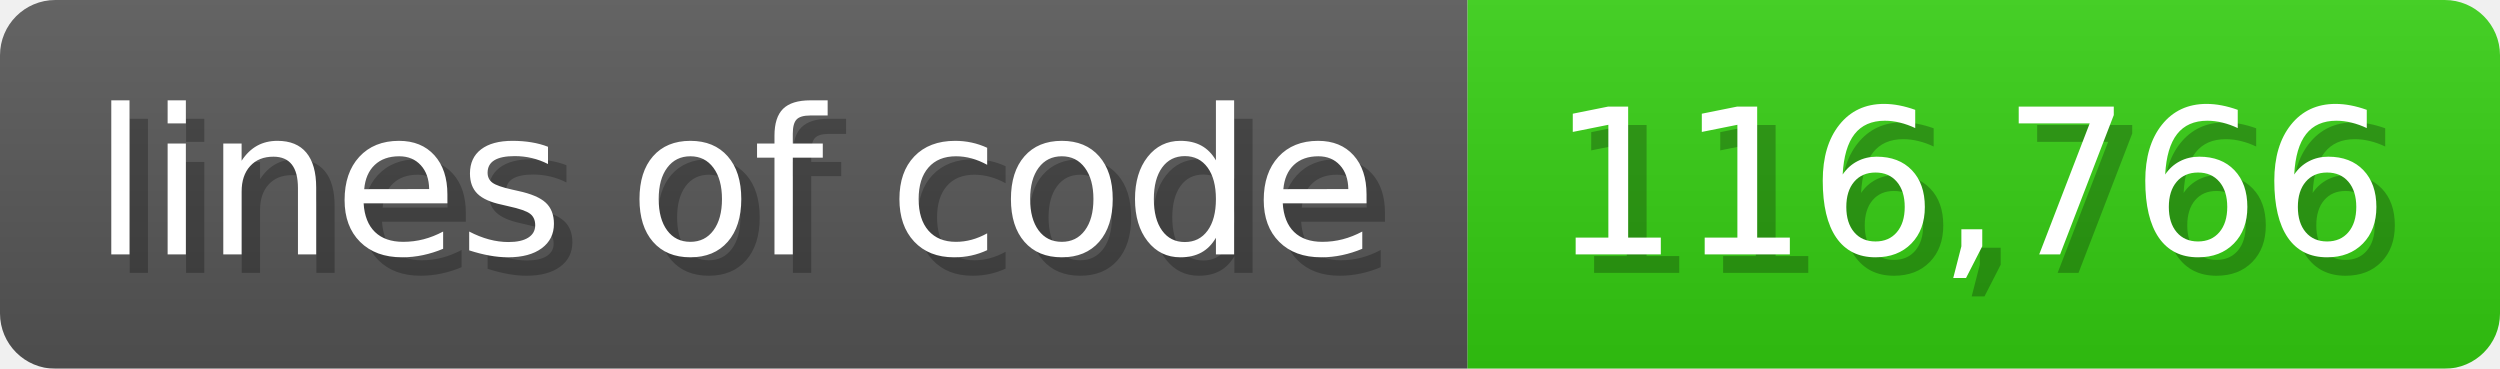
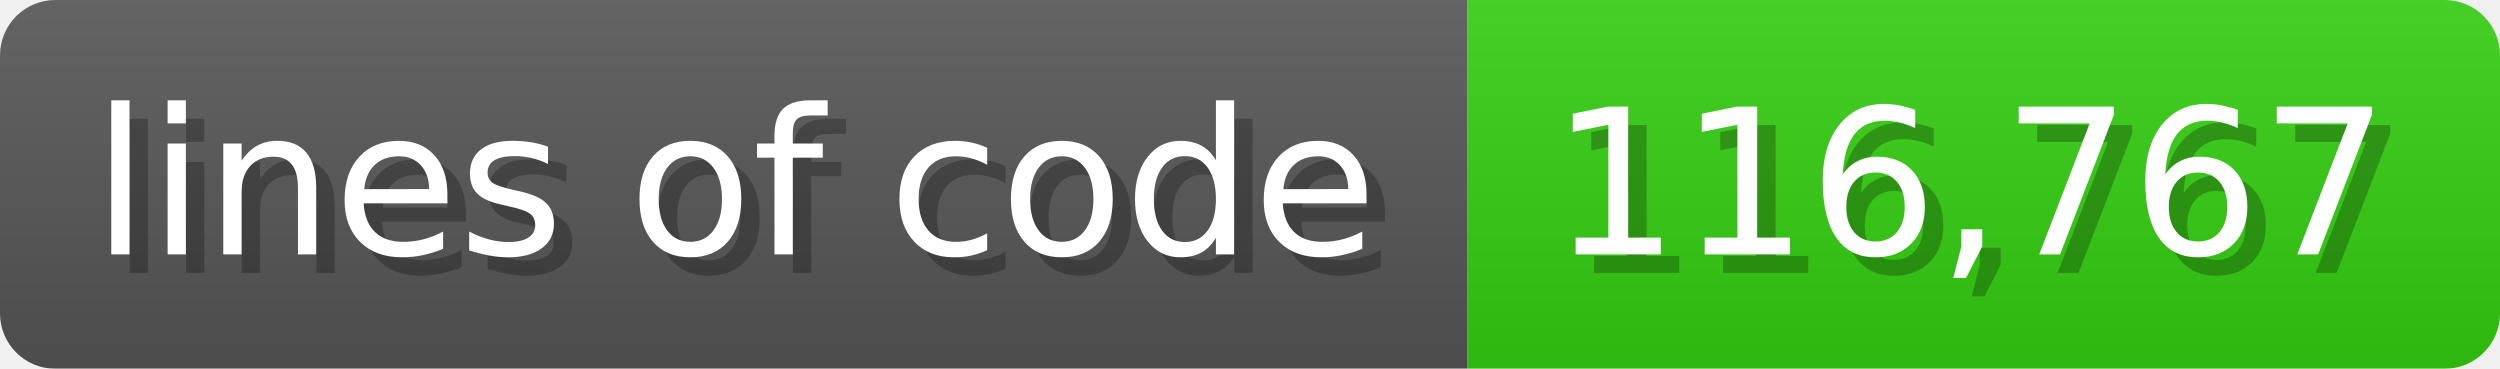
<svg xmlns="http://www.w3.org/2000/svg" width="135.6" height="20" viewBox="0 0 1356 200">
  <linearGradient id="a" x2="0" y2="100%">
    <stop offset="0" stop-opacity=".1" stop-color="#EEE" />
    <stop offset="1" stop-opacity=".1" />
  </linearGradient>
  <mask id="m">
    <rect width="1356" height="200" rx="30" fill="#FFF" />
  </mask>
  <g mask="url(#m)">
    <rect width="796" height="200" fill="#555" />
    <rect width="560" height="200" fill="#3C1" x="796" />
    <rect width="1356" height="200" fill="url(#a)" />
  </g>
  <g fill="#fff" text-anchor="start" font-family="Verdana,DejaVu Sans,sans-serif" font-size="110">
    <text x="60" y="148" textLength="696" fill="#000" opacity="0.25">lines of code</text>
    <text x="50" y="138" textLength="696">lines of code</text>
-     <text x="851" y="148" textLength="460" fill="#000" opacity="0.25">116,766</text>
-     <text x="841" y="138" textLength="460">116,766</text>
+     <text x="851" y="148" textLength="460" fill="#000" opacity="0.25">116,767</text>
+     <text x="841" y="138" textLength="460">116,767</text>
  </g>
</svg>
